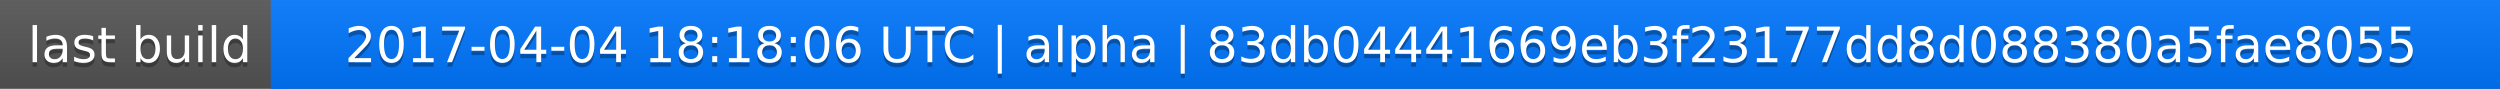
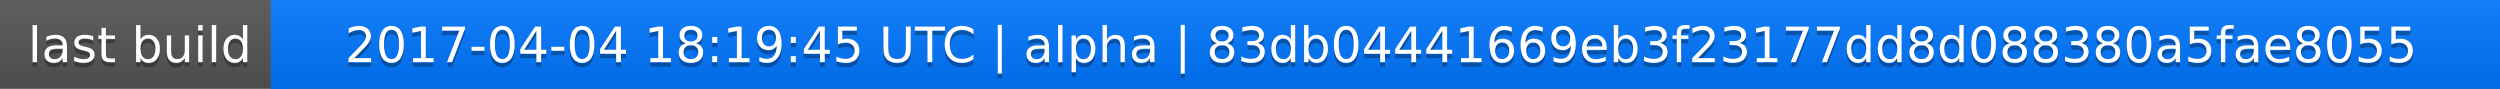
<svg xmlns="http://www.w3.org/2000/svg" width="563" height="20">
  <linearGradient id="a" x2="0" y2="100%">
    <stop offset="0" stop-color="#bbb" stop-opacity=".1" />
    <stop offset="1" stop-opacity=".1" />
  </linearGradient>
  <rect rx="0" width="563" height="20" fill="#555" />
  <rect rx="0" x="61" width="502" height="20" fill="#07f" />
  <path fill="#07f" d="M61 0h4v20h-4z" />
  <rect rx="0" width="563" height="20" fill="url(#a)" />
  <g fill="#fff" text-anchor="middle" font-family="DejaVu Sans,Verdana,Geneva,sans-serif" font-size="11">
    <text x="31.5" y="15" fill="#010101" fill-opacity=".3">last build</text>
    <text x="31.5" y="14">last build</text>
-     <text x="311" y="15" fill="#010101" fill-opacity=".3">2017-04-04 18:18:06 UTC | alpha | 83db04441669eb3f23177dd8d088380a5fae8055</text>
-     <text x="311" y="14">2017-04-04 18:18:06 UTC | alpha | 83db04441669eb3f23177dd8d088380a5fae8055</text>
+     <text x="311" y="15" fill="#010101" fill-opacity=".3">2017-04-04 18:19:45 UTC | alpha | 83db04441669eb3f23177dd8d088380a5fae8055</text>
+     <text x="311" y="14">2017-04-04 18:19:45 UTC | alpha | 83db04441669eb3f23177dd8d088380a5fae8055</text>
  </g>
</svg>
